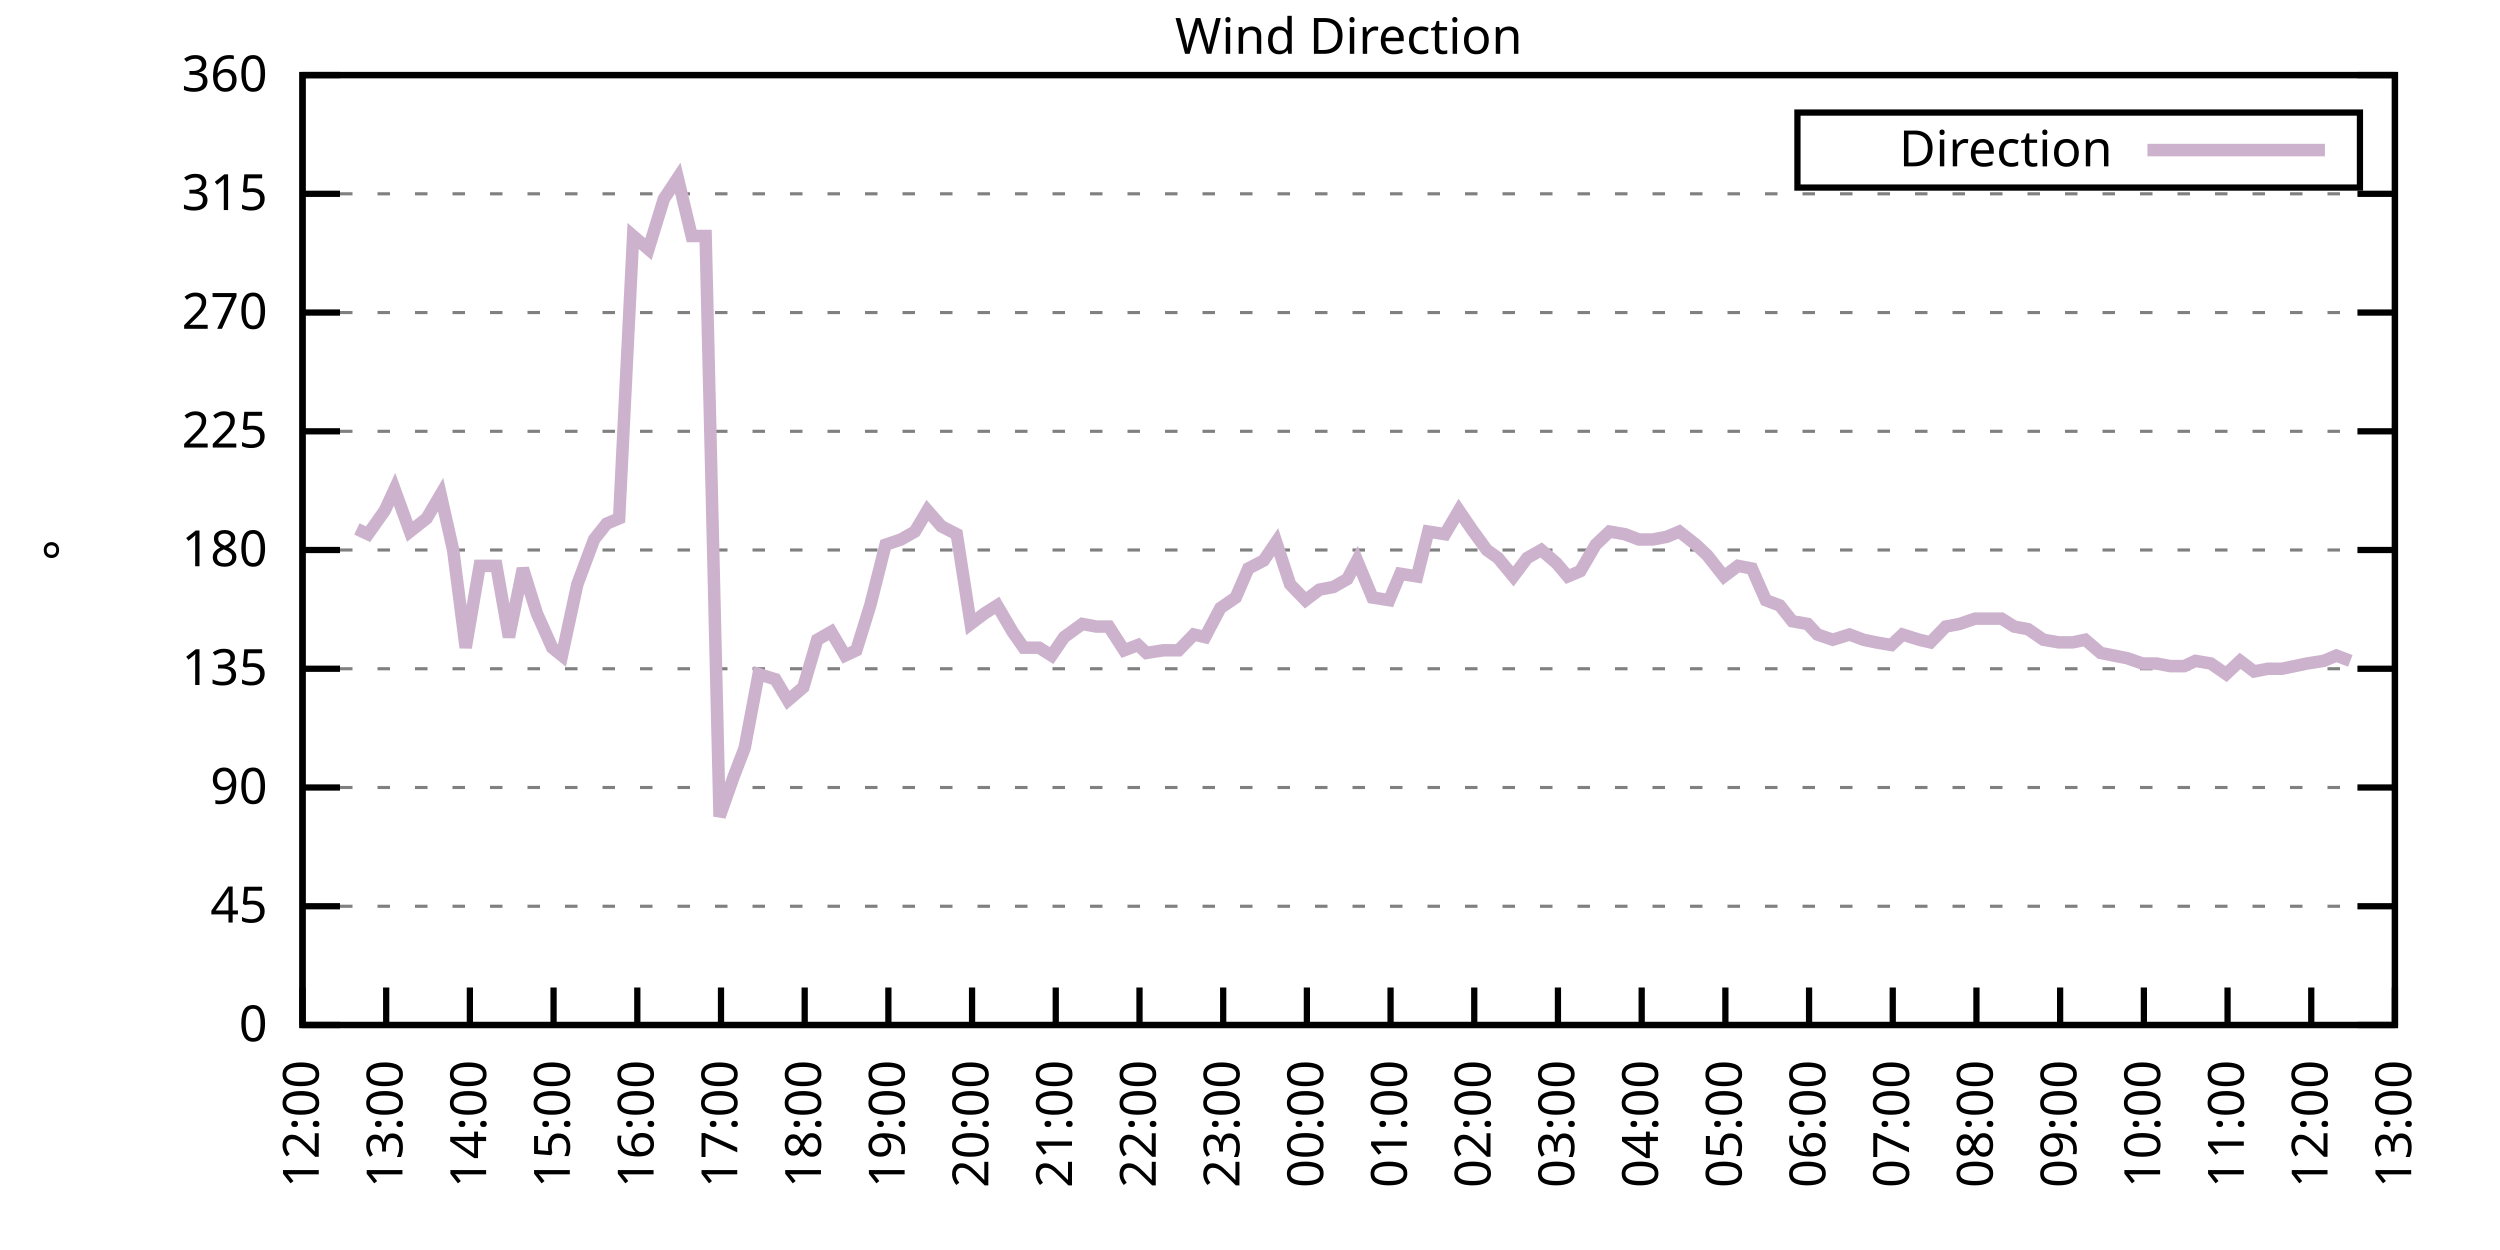
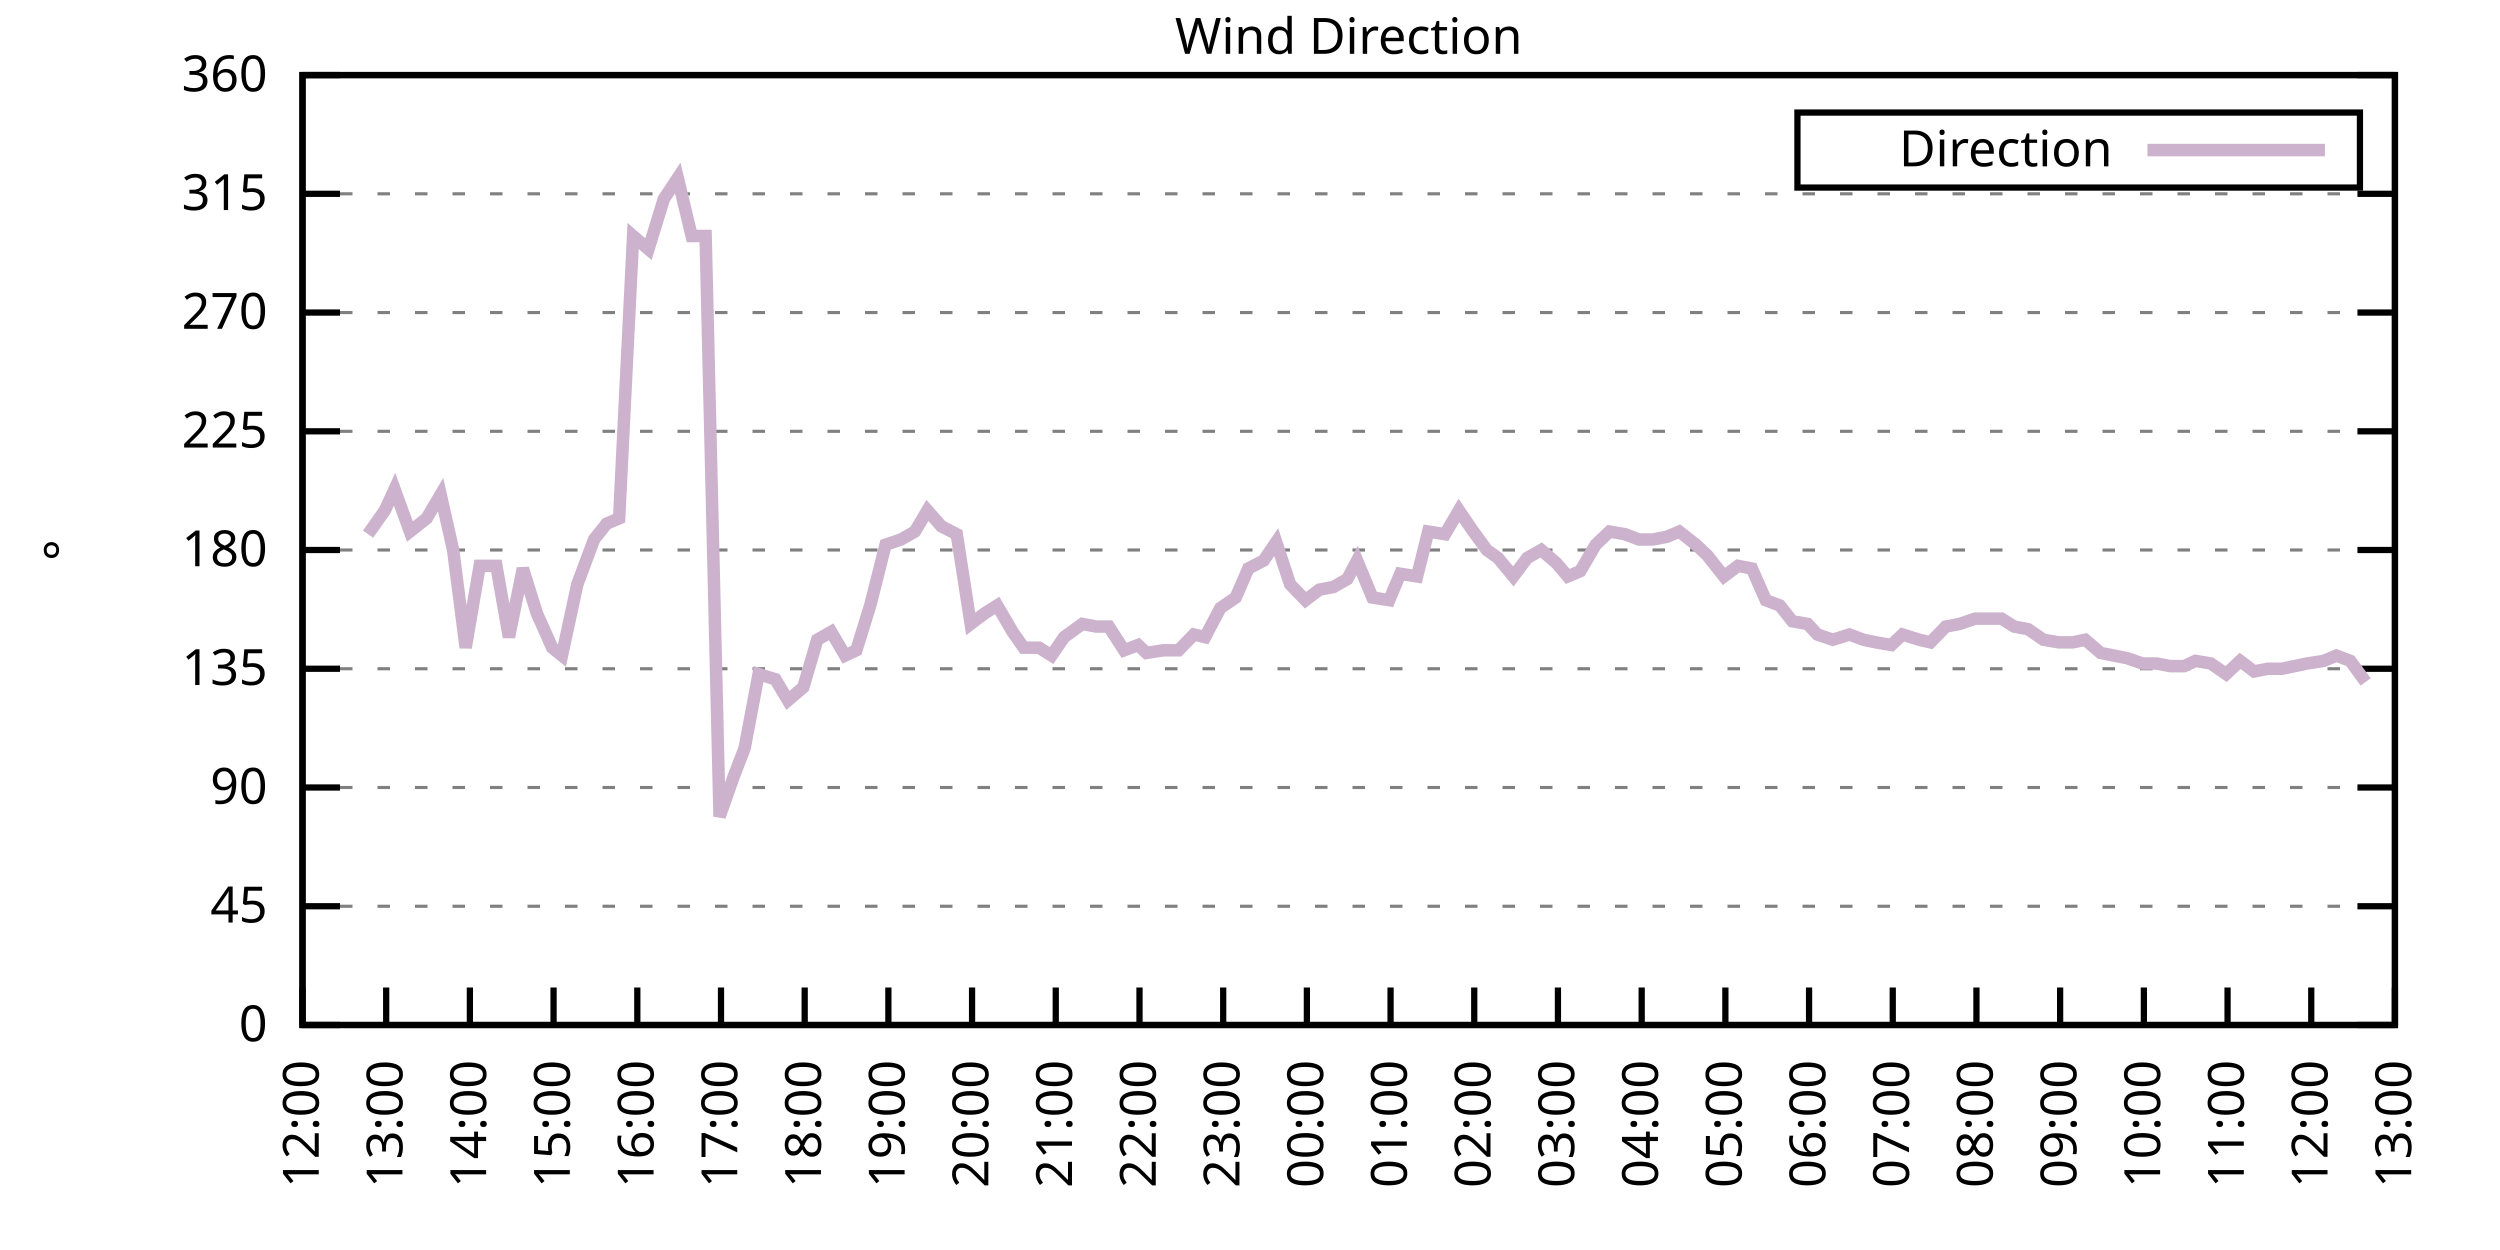
<svg xmlns="http://www.w3.org/2000/svg" xmlns:xlink="http://www.w3.org/1999/xlink" width="400" height="200" viewBox="0 0 400 200">
  <g id="gnuplot_canvas">
    <rect x="0" y="0" width="400" height="200" fill="none" />
    <defs>
      <circle id="gpDot" r="0.5" stroke-width="0.5" stroke="currentColor" />
      <path id="gpPt0" stroke-width="0.333" stroke="currentColor" d="M-1,0 h2 M0,-1 v2" />
      <path id="gpPt1" stroke-width="0.333" stroke="currentColor" d="M-1,-1 L1,1 M1,-1 L-1,1" />
      <path id="gpPt2" stroke-width="0.333" stroke="currentColor" d="M-1,0 L1,0 M0,-1 L0,1 M-1,-1 L1,1 M-1,1 L1,-1" />
      <rect id="gpPt3" stroke-width="0.333" stroke="currentColor" x="-1" y="-1" width="2" height="2" />
      <rect id="gpPt4" stroke-width="0.333" stroke="currentColor" fill="currentColor" x="-1" y="-1" width="2" height="2" />
      <circle id="gpPt5" stroke-width="0.333" stroke="currentColor" cx="0" cy="0" r="1" />
      <use xlink:href="#gpPt5" id="gpPt6" fill="currentColor" stroke="none" />
      <path id="gpPt7" stroke-width="0.333" stroke="currentColor" d="M0,-1.33 L-1.33,0.67 L1.33,0.67 z" />
      <use xlink:href="#gpPt7" id="gpPt8" fill="currentColor" stroke="none" />
      <use xlink:href="#gpPt7" id="gpPt9" stroke="currentColor" transform="rotate(180)" />
      <use xlink:href="#gpPt9" id="gpPt10" fill="currentColor" stroke="none" />
      <use xlink:href="#gpPt3" id="gpPt11" stroke="currentColor" transform="rotate(45)" />
      <use xlink:href="#gpPt11" id="gpPt12" fill="currentColor" stroke="none" />
      <path id="gpPt13" stroke-width="0.333" stroke="currentColor" d="M0,1.330 L1.265,0.411 L0.782,-1.067 L-0.782,-1.076 L-1.265,0.411 z" />
      <use xlink:href="#gpPt13" id="gpPt14" fill="currentColor" stroke="none" />
      <filter id="textbox" filterUnits="objectBoundingBox" x="0" y="0" height="1" width="1">
        <feFlood flood-color="white" flood-opacity="1" result="bgnd" />
        <feComposite in="SourceGraphic" in2="bgnd" operator="atop" />
      </filter>
      <filter id="greybox" filterUnits="objectBoundingBox" x="0" y="0" height="1" width="1">
        <feFlood flood-color="lightgrey" flood-opacity="1" result="grey" />
        <feComposite in="SourceGraphic" in2="grey" operator="atop" />
      </filter>
    </defs>
    <g fill="none" color="white" stroke="currentColor" stroke-width="1.00" stroke-linecap="butt" stroke-linejoin="miter">
</g>
    <g fill="none" color="black" stroke="currentColor" stroke-width="1.00" stroke-linecap="butt" stroke-linejoin="miter">
      <g stroke="none" shape-rendering="crispEdges">
        <polygon fill="rgb(255, 255, 255)" points="48.40,164.00 383.18,164.00 383.18,12.02 48.40,12.02 " />
      </g>
    </g>
    <g fill="none" color="black" stroke="currentColor" stroke-width="1.00" stroke-linecap="butt" stroke-linejoin="miter">
</g>
    <g fill="none" color="black" stroke="black" stroke-width="0.50" stroke-linecap="butt" stroke-linejoin="miter">
</g>
    <g fill="none" color="gray" stroke="currentColor" stroke-width="0.50" stroke-linecap="butt" stroke-linejoin="miter">
      <path stroke="gray" stroke-dasharray="2,4" class="gridline" d="M48.40,164.00 L383.19,164.00  " />
    </g>
    <g fill="none" color="gray" stroke="gray" stroke-width="1.00" stroke-linecap="butt" stroke-linejoin="miter">
</g>
    <g fill="none" color="black" stroke="currentColor" stroke-width="1.00" stroke-linecap="butt" stroke-linejoin="miter">
      <path stroke="black" d="M48.40,164.00 L54.40,164.00 M383.19,164.00 L377.19,164.00  " />
      <g transform="translate(42.80,166.60)" stroke="none" fill="black" font-family="Sans" font-size="8.00" text-anchor="end">
        <text>
          <tspan font-family="Sans"> 0</tspan>
        </text>
      </g>
    </g>
    <g fill="none" color="black" stroke="currentColor" stroke-width="1.00" stroke-linecap="butt" stroke-linejoin="miter">
</g>
    <g fill="none" color="black" stroke="black" stroke-width="0.50" stroke-linecap="butt" stroke-linejoin="miter">
</g>
    <g fill="none" color="gray" stroke="currentColor" stroke-width="0.50" stroke-linecap="butt" stroke-linejoin="miter">
      <path stroke="gray" stroke-dasharray="2,4" class="gridline" d="M48.40,145.00 L383.19,145.00  " />
    </g>
    <g fill="none" color="gray" stroke="gray" stroke-width="1.00" stroke-linecap="butt" stroke-linejoin="miter">
</g>
    <g fill="none" color="black" stroke="currentColor" stroke-width="1.00" stroke-linecap="butt" stroke-linejoin="miter">
      <path stroke="black" d="M48.40,145.00 L54.40,145.00 M383.19,145.00 L377.19,145.00  " />
      <g transform="translate(42.80,147.60)" stroke="none" fill="black" font-family="Sans" font-size="8.00" text-anchor="end">
        <text>
          <tspan font-family="Sans"> 45</tspan>
        </text>
      </g>
    </g>
    <g fill="none" color="black" stroke="currentColor" stroke-width="1.00" stroke-linecap="butt" stroke-linejoin="miter">
</g>
    <g fill="none" color="black" stroke="black" stroke-width="0.50" stroke-linecap="butt" stroke-linejoin="miter">
</g>
    <g fill="none" color="gray" stroke="currentColor" stroke-width="0.50" stroke-linecap="butt" stroke-linejoin="miter">
      <path stroke="gray" stroke-dasharray="2,4" class="gridline" d="M48.40,126.00 L383.19,126.00  " />
    </g>
    <g fill="none" color="gray" stroke="gray" stroke-width="1.00" stroke-linecap="butt" stroke-linejoin="miter">
</g>
    <g fill="none" color="black" stroke="currentColor" stroke-width="1.00" stroke-linecap="butt" stroke-linejoin="miter">
      <path stroke="black" d="M48.40,126.00 L54.40,126.00 M383.19,126.00 L377.19,126.00  " />
      <g transform="translate(42.80,128.60)" stroke="none" fill="black" font-family="Sans" font-size="8.00" text-anchor="end">
        <text>
          <tspan font-family="Sans"> 90</tspan>
        </text>
      </g>
    </g>
    <g fill="none" color="black" stroke="currentColor" stroke-width="1.00" stroke-linecap="butt" stroke-linejoin="miter">
</g>
    <g fill="none" color="black" stroke="black" stroke-width="0.50" stroke-linecap="butt" stroke-linejoin="miter">
</g>
    <g fill="none" color="gray" stroke="currentColor" stroke-width="0.50" stroke-linecap="butt" stroke-linejoin="miter">
      <path stroke="gray" stroke-dasharray="2,4" class="gridline" d="M48.40,107.00 L383.19,107.00  " />
    </g>
    <g fill="none" color="gray" stroke="gray" stroke-width="1.00" stroke-linecap="butt" stroke-linejoin="miter">
</g>
    <g fill="none" color="black" stroke="currentColor" stroke-width="1.00" stroke-linecap="butt" stroke-linejoin="miter">
      <path stroke="black" d="M48.40,107.00 L54.40,107.00 M383.19,107.00 L377.19,107.00  " />
      <g transform="translate(42.80,109.60)" stroke="none" fill="black" font-family="Sans" font-size="8.00" text-anchor="end">
        <text>
          <tspan font-family="Sans"> 135</tspan>
        </text>
      </g>
    </g>
    <g fill="none" color="black" stroke="currentColor" stroke-width="1.00" stroke-linecap="butt" stroke-linejoin="miter">
</g>
    <g fill="none" color="black" stroke="black" stroke-width="0.50" stroke-linecap="butt" stroke-linejoin="miter">
</g>
    <g fill="none" color="gray" stroke="currentColor" stroke-width="0.50" stroke-linecap="butt" stroke-linejoin="miter">
      <path stroke="gray" stroke-dasharray="2,4" class="gridline" d="M48.40,88.00 L383.19,88.00  " />
    </g>
    <g fill="none" color="gray" stroke="gray" stroke-width="1.00" stroke-linecap="butt" stroke-linejoin="miter">
</g>
    <g fill="none" color="black" stroke="currentColor" stroke-width="1.00" stroke-linecap="butt" stroke-linejoin="miter">
      <path stroke="black" d="M48.40,88.00 L54.40,88.00 M383.19,88.00 L377.19,88.00  " />
      <g transform="translate(42.80,90.60)" stroke="none" fill="black" font-family="Sans" font-size="8.00" text-anchor="end">
        <text>
          <tspan font-family="Sans"> 180</tspan>
        </text>
      </g>
    </g>
    <g fill="none" color="black" stroke="currentColor" stroke-width="1.00" stroke-linecap="butt" stroke-linejoin="miter">
</g>
    <g fill="none" color="black" stroke="black" stroke-width="0.50" stroke-linecap="butt" stroke-linejoin="miter">
</g>
    <g fill="none" color="gray" stroke="currentColor" stroke-width="0.50" stroke-linecap="butt" stroke-linejoin="miter">
      <path stroke="gray" stroke-dasharray="2,4" class="gridline" d="M48.40,69.01 L383.19,69.01  " />
    </g>
    <g fill="none" color="gray" stroke="gray" stroke-width="1.00" stroke-linecap="butt" stroke-linejoin="miter">
</g>
    <g fill="none" color="black" stroke="currentColor" stroke-width="1.00" stroke-linecap="butt" stroke-linejoin="miter">
      <path stroke="black" d="M48.40,69.01 L54.40,69.01 M383.19,69.01 L377.19,69.01  " />
      <g transform="translate(42.80,71.61)" stroke="none" fill="black" font-family="Sans" font-size="8.00" text-anchor="end">
        <text>
          <tspan font-family="Sans"> 225</tspan>
        </text>
      </g>
    </g>
    <g fill="none" color="black" stroke="currentColor" stroke-width="1.00" stroke-linecap="butt" stroke-linejoin="miter">
</g>
    <g fill="none" color="black" stroke="black" stroke-width="0.50" stroke-linecap="butt" stroke-linejoin="miter">
</g>
    <g fill="none" color="gray" stroke="currentColor" stroke-width="0.50" stroke-linecap="butt" stroke-linejoin="miter">
      <path stroke="gray" stroke-dasharray="2,4" class="gridline" d="M48.40,50.01 L383.19,50.01  " />
    </g>
    <g fill="none" color="gray" stroke="gray" stroke-width="1.00" stroke-linecap="butt" stroke-linejoin="miter">
</g>
    <g fill="none" color="black" stroke="currentColor" stroke-width="1.00" stroke-linecap="butt" stroke-linejoin="miter">
      <path stroke="black" d="M48.40,50.01 L54.40,50.01 M383.19,50.01 L377.19,50.01  " />
      <g transform="translate(42.80,52.61)" stroke="none" fill="black" font-family="Sans" font-size="8.00" text-anchor="end">
        <text>
          <tspan font-family="Sans"> 270</tspan>
        </text>
      </g>
    </g>
    <g fill="none" color="black" stroke="currentColor" stroke-width="1.00" stroke-linecap="butt" stroke-linejoin="miter">
</g>
    <g fill="none" color="black" stroke="black" stroke-width="0.50" stroke-linecap="butt" stroke-linejoin="miter">
</g>
    <g fill="none" color="gray" stroke="currentColor" stroke-width="0.50" stroke-linecap="butt" stroke-linejoin="miter">
      <path stroke="gray" stroke-dasharray="2,4" class="gridline" d="M48.40,31.01 L383.19,31.01  " />
    </g>
    <g fill="none" color="gray" stroke="gray" stroke-width="1.00" stroke-linecap="butt" stroke-linejoin="miter">
</g>
    <g fill="none" color="black" stroke="currentColor" stroke-width="1.00" stroke-linecap="butt" stroke-linejoin="miter">
      <path stroke="black" d="M48.40,31.01 L54.40,31.01 M383.19,31.01 L377.19,31.01  " />
      <g transform="translate(42.80,33.61)" stroke="none" fill="black" font-family="Sans" font-size="8.00" text-anchor="end">
        <text>
          <tspan font-family="Sans"> 315</tspan>
        </text>
      </g>
    </g>
    <g fill="none" color="black" stroke="currentColor" stroke-width="1.00" stroke-linecap="butt" stroke-linejoin="miter">
</g>
    <g fill="none" color="black" stroke="black" stroke-width="0.50" stroke-linecap="butt" stroke-linejoin="miter">
</g>
    <g fill="none" color="gray" stroke="currentColor" stroke-width="0.50" stroke-linecap="butt" stroke-linejoin="miter">
      <path stroke="gray" stroke-dasharray="2,4" class="gridline" d="M48.40,12.01 L383.19,12.01  " />
    </g>
    <g fill="none" color="gray" stroke="gray" stroke-width="1.00" stroke-linecap="butt" stroke-linejoin="miter">
</g>
    <g fill="none" color="black" stroke="currentColor" stroke-width="1.00" stroke-linecap="butt" stroke-linejoin="miter">
      <path stroke="black" d="M48.40,12.01 L54.40,12.01 M383.19,12.01 L377.19,12.01  " />
      <g transform="translate(42.80,14.61)" stroke="none" fill="black" font-family="Sans" font-size="8.00" text-anchor="end">
        <text>
          <tspan font-family="Sans"> 360</tspan>
        </text>
      </g>
    </g>
    <g fill="none" color="black" stroke="currentColor" stroke-width="1.00" stroke-linecap="butt" stroke-linejoin="miter">
      <path stroke="black" d="M48.40,164.00 L48.40,158.00  " />
      <g transform="translate(51.00,169.60) rotate(270.00)" stroke="none" fill="black" font-family="Sans" font-size="8.00" text-anchor="end">
        <text>
          <tspan font-family="Sans">12:00</tspan>
        </text>
      </g>
    </g>
    <g fill="none" color="black" stroke="currentColor" stroke-width="1.00" stroke-linecap="butt" stroke-linejoin="miter">
      <path stroke="black" d="M61.79,164.00 L61.79,158.00  " />
      <g transform="translate(64.39,169.60) rotate(270.00)" stroke="none" fill="black" font-family="Sans" font-size="8.00" text-anchor="end">
        <text>
          <tspan font-family="Sans">13:00</tspan>
        </text>
      </g>
    </g>
    <g fill="none" color="black" stroke="currentColor" stroke-width="1.00" stroke-linecap="butt" stroke-linejoin="miter">
      <path stroke="black" d="M75.18,164.00 L75.18,158.00  " />
      <g transform="translate(77.78,169.60) rotate(270.00)" stroke="none" fill="black" font-family="Sans" font-size="8.00" text-anchor="end">
        <text>
          <tspan font-family="Sans">14:00</tspan>
        </text>
      </g>
    </g>
    <g fill="none" color="black" stroke="currentColor" stroke-width="1.00" stroke-linecap="butt" stroke-linejoin="miter">
      <path stroke="black" d="M88.57,164.00 L88.57,158.00  " />
      <g transform="translate(91.17,169.60) rotate(270.00)" stroke="none" fill="black" font-family="Sans" font-size="8.00" text-anchor="end">
        <text>
          <tspan font-family="Sans">15:00</tspan>
        </text>
      </g>
    </g>
    <g fill="none" color="black" stroke="currentColor" stroke-width="1.00" stroke-linecap="butt" stroke-linejoin="miter">
      <path stroke="black" d="M101.97,164.00 L101.97,158.00  " />
      <g transform="translate(104.57,169.60) rotate(270.00)" stroke="none" fill="black" font-family="Sans" font-size="8.00" text-anchor="end">
        <text>
          <tspan font-family="Sans">16:00</tspan>
        </text>
      </g>
    </g>
    <g fill="none" color="black" stroke="currentColor" stroke-width="1.00" stroke-linecap="butt" stroke-linejoin="miter">
      <path stroke="black" d="M115.36,164.00 L115.36,158.00  " />
      <g transform="translate(117.96,169.60) rotate(270.00)" stroke="none" fill="black" font-family="Sans" font-size="8.00" text-anchor="end">
        <text>
          <tspan font-family="Sans">17:00</tspan>
        </text>
      </g>
    </g>
    <g fill="none" color="black" stroke="currentColor" stroke-width="1.00" stroke-linecap="butt" stroke-linejoin="miter">
      <path stroke="black" d="M128.75,164.00 L128.75,158.00  " />
      <g transform="translate(131.35,169.60) rotate(270.00)" stroke="none" fill="black" font-family="Sans" font-size="8.00" text-anchor="end">
        <text>
          <tspan font-family="Sans">18:00</tspan>
        </text>
      </g>
    </g>
    <g fill="none" color="black" stroke="currentColor" stroke-width="1.00" stroke-linecap="butt" stroke-linejoin="miter">
      <path stroke="black" d="M142.14,164.00 L142.14,158.00  " />
      <g transform="translate(144.74,169.60) rotate(270.00)" stroke="none" fill="black" font-family="Sans" font-size="8.00" text-anchor="end">
        <text>
          <tspan font-family="Sans">19:00</tspan>
        </text>
      </g>
    </g>
    <g fill="none" color="black" stroke="currentColor" stroke-width="1.00" stroke-linecap="butt" stroke-linejoin="miter">
      <path stroke="black" d="M155.53,164.00 L155.53,158.00  " />
      <g transform="translate(158.13,169.60) rotate(270.00)" stroke="none" fill="black" font-family="Sans" font-size="8.00" text-anchor="end">
        <text>
          <tspan font-family="Sans">20:00</tspan>
        </text>
      </g>
    </g>
    <g fill="none" color="black" stroke="currentColor" stroke-width="1.00" stroke-linecap="butt" stroke-linejoin="miter">
      <path stroke="black" d="M168.92,164.00 L168.92,158.00  " />
      <g transform="translate(171.52,169.60) rotate(270.00)" stroke="none" fill="black" font-family="Sans" font-size="8.00" text-anchor="end">
        <text>
          <tspan font-family="Sans">21:00</tspan>
        </text>
      </g>
    </g>
    <g fill="none" color="black" stroke="currentColor" stroke-width="1.00" stroke-linecap="butt" stroke-linejoin="miter">
      <path stroke="black" d="M182.32,164.00 L182.32,158.00  " />
      <g transform="translate(184.92,169.60) rotate(270.00)" stroke="none" fill="black" font-family="Sans" font-size="8.00" text-anchor="end">
        <text>
          <tspan font-family="Sans">22:00</tspan>
        </text>
      </g>
    </g>
    <g fill="none" color="black" stroke="currentColor" stroke-width="1.00" stroke-linecap="butt" stroke-linejoin="miter">
      <path stroke="black" d="M195.71,164.00 L195.71,158.00  " />
      <g transform="translate(198.31,169.60) rotate(270.00)" stroke="none" fill="black" font-family="Sans" font-size="8.00" text-anchor="end">
        <text>
          <tspan font-family="Sans">23:00</tspan>
        </text>
      </g>
    </g>
    <g fill="none" color="black" stroke="currentColor" stroke-width="1.00" stroke-linecap="butt" stroke-linejoin="miter">
      <path stroke="black" d="M209.10,164.00 L209.10,158.00  " />
      <g transform="translate(211.70,169.60) rotate(270.00)" stroke="none" fill="black" font-family="Sans" font-size="8.00" text-anchor="end">
        <text>
          <tspan font-family="Sans">00:00</tspan>
        </text>
      </g>
    </g>
    <g fill="none" color="black" stroke="currentColor" stroke-width="1.00" stroke-linecap="butt" stroke-linejoin="miter">
      <path stroke="black" d="M222.49,164.00 L222.49,158.00  " />
      <g transform="translate(225.09,169.60) rotate(270.00)" stroke="none" fill="black" font-family="Sans" font-size="8.00" text-anchor="end">
        <text>
          <tspan font-family="Sans">01:00</tspan>
        </text>
      </g>
    </g>
    <g fill="none" color="black" stroke="currentColor" stroke-width="1.00" stroke-linecap="butt" stroke-linejoin="miter">
      <path stroke="black" d="M235.88,164.00 L235.88,158.00  " />
      <g transform="translate(238.48,169.60) rotate(270.00)" stroke="none" fill="black" font-family="Sans" font-size="8.00" text-anchor="end">
        <text>
          <tspan font-family="Sans">02:00</tspan>
        </text>
      </g>
    </g>
    <g fill="none" color="black" stroke="currentColor" stroke-width="1.00" stroke-linecap="butt" stroke-linejoin="miter">
      <path stroke="black" d="M249.27,164.00 L249.27,158.00  " />
      <g transform="translate(251.87,169.60) rotate(270.00)" stroke="none" fill="black" font-family="Sans" font-size="8.00" text-anchor="end">
        <text>
          <tspan font-family="Sans">03:00</tspan>
        </text>
      </g>
    </g>
    <g fill="none" color="black" stroke="currentColor" stroke-width="1.00" stroke-linecap="butt" stroke-linejoin="miter">
      <path stroke="black" d="M262.67,164.00 L262.67,158.00  " />
      <g transform="translate(265.27,169.60) rotate(270.00)" stroke="none" fill="black" font-family="Sans" font-size="8.00" text-anchor="end">
        <text>
          <tspan font-family="Sans">04:00</tspan>
        </text>
      </g>
    </g>
    <g fill="none" color="black" stroke="currentColor" stroke-width="1.00" stroke-linecap="butt" stroke-linejoin="miter">
      <path stroke="black" d="M276.06,164.00 L276.06,158.00  " />
      <g transform="translate(278.66,169.60) rotate(270.00)" stroke="none" fill="black" font-family="Sans" font-size="8.00" text-anchor="end">
        <text>
          <tspan font-family="Sans">05:00</tspan>
        </text>
      </g>
    </g>
    <g fill="none" color="black" stroke="currentColor" stroke-width="1.00" stroke-linecap="butt" stroke-linejoin="miter">
      <path stroke="black" d="M289.45,164.00 L289.45,158.00  " />
      <g transform="translate(292.05,169.60) rotate(270.00)" stroke="none" fill="black" font-family="Sans" font-size="8.00" text-anchor="end">
        <text>
          <tspan font-family="Sans">06:00</tspan>
        </text>
      </g>
    </g>
    <g fill="none" color="black" stroke="currentColor" stroke-width="1.00" stroke-linecap="butt" stroke-linejoin="miter">
      <path stroke="black" d="M302.84,164.00 L302.84,158.00  " />
      <g transform="translate(305.44,169.60) rotate(270.00)" stroke="none" fill="black" font-family="Sans" font-size="8.00" text-anchor="end">
        <text>
          <tspan font-family="Sans">07:00</tspan>
        </text>
      </g>
    </g>
    <g fill="none" color="black" stroke="currentColor" stroke-width="1.00" stroke-linecap="butt" stroke-linejoin="miter">
      <path stroke="black" d="M316.23,164.00 L316.23,158.00  " />
      <g transform="translate(318.83,169.60) rotate(270.00)" stroke="none" fill="black" font-family="Sans" font-size="8.00" text-anchor="end">
        <text>
          <tspan font-family="Sans">08:00</tspan>
        </text>
      </g>
    </g>
    <g fill="none" color="black" stroke="currentColor" stroke-width="1.00" stroke-linecap="butt" stroke-linejoin="miter">
      <path stroke="black" d="M329.62,164.00 L329.62,158.00  " />
      <g transform="translate(332.22,169.60) rotate(270.00)" stroke="none" fill="black" font-family="Sans" font-size="8.00" text-anchor="end">
        <text>
          <tspan font-family="Sans">09:00</tspan>
        </text>
      </g>
    </g>
    <g fill="none" color="black" stroke="currentColor" stroke-width="1.00" stroke-linecap="butt" stroke-linejoin="miter">
      <path stroke="black" d="M343.02,164.00 L343.02,158.00  " />
      <g transform="translate(345.62,169.60) rotate(270.00)" stroke="none" fill="black" font-family="Sans" font-size="8.00" text-anchor="end">
        <text>
          <tspan font-family="Sans">10:00</tspan>
        </text>
      </g>
    </g>
    <g fill="none" color="black" stroke="currentColor" stroke-width="1.00" stroke-linecap="butt" stroke-linejoin="miter">
      <path stroke="black" d="M356.41,164.00 L356.41,158.00  " />
      <g transform="translate(359.01,169.60) rotate(270.00)" stroke="none" fill="black" font-family="Sans" font-size="8.00" text-anchor="end">
        <text>
          <tspan font-family="Sans">11:00</tspan>
        </text>
      </g>
    </g>
    <g fill="none" color="black" stroke="currentColor" stroke-width="1.00" stroke-linecap="butt" stroke-linejoin="miter">
      <path stroke="black" d="M369.80,164.00 L369.80,158.00  " />
      <g transform="translate(372.40,169.60) rotate(270.00)" stroke="none" fill="black" font-family="Sans" font-size="8.00" text-anchor="end">
        <text>
          <tspan font-family="Sans">12:00</tspan>
        </text>
      </g>
    </g>
    <g fill="none" color="black" stroke="currentColor" stroke-width="1.00" stroke-linecap="butt" stroke-linejoin="miter">
      <path stroke="black" d="M383.19,164.00 L383.19,158.00  " />
      <g transform="translate(385.79,169.60) rotate(270.00)" stroke="none" fill="black" font-family="Sans" font-size="8.00" text-anchor="end">
        <text>
          <tspan font-family="Sans">13:00</tspan>
        </text>
      </g>
    </g>
    <g fill="none" color="black" stroke="currentColor" stroke-width="1.00" stroke-linecap="butt" stroke-linejoin="miter">
</g>
    <g fill="none" color="black" stroke="currentColor" stroke-width="1.00" stroke-linecap="butt" stroke-linejoin="miter">
      <path stroke="black" d="M48.40,12.01 L48.40,164.00 L383.19,164.00 L383.19,12.01 L48.40,12.01 Z  " />
    </g>
    <g fill="none" color="black" stroke="currentColor" stroke-width="1.00" stroke-linecap="butt" stroke-linejoin="miter">
</g>
    <g fill="none" color="black" stroke="currentColor" stroke-width="1.00" stroke-linecap="butt" stroke-linejoin="miter">
      <path stroke="black" d="M287.59,30.01 L287.59,18.01 L377.59,18.01 L377.59,30.01 L287.59,30.01 Z  " />
    </g>
    <g id="Wind_direction_plot_1">
      <g fill="none" color="white" stroke="black" stroke-width="2.00" stroke-linecap="butt" stroke-linejoin="miter">
</g>
      <g fill="none" color="black" stroke="currentColor" stroke-width="2.00" stroke-linecap="butt" stroke-linejoin="miter">
        <g transform="translate(337.99,26.61)" stroke="none" fill="black" font-family="Sans" font-size="8.00" text-anchor="end">
          <text>
            <tspan font-family="Sans">Direction</tspan>
          </text>
        </g>
      </g>
      <g fill="none" color="black" stroke="currentColor" stroke-width="2.00" stroke-linecap="butt" stroke-linejoin="miter">
-         <path stroke="rgb(204, 178, 204)" d="M343.59,24.01 L371.99,24.01 M57.10,84.63 L58.89,85.47 L61.57,81.67 L63.13,78.29 L65.59,85.05 L68.26,82.94   L70.50,79.14 L72.50,88.00 L74.51,103.63 L76.75,90.54 L79.42,90.54 L81.43,101.94 L83.66,90.96 L85.90,98.14   L88.35,103.63 L89.91,104.89 L92.37,93.49 L95.05,86.32 L97.06,83.78 L99.06,82.94 L101.30,37.76 L103.75,39.87   L106.21,31.85 L108.44,28.48 L110.67,37.76 L112.90,37.76 L115.13,130.65 L117.37,124.31 L119.15,119.67 L121.38,107.85   L124.06,108.69 L126.07,112.07 L128.53,109.96 L130.76,102.36 L132.99,101.09 L135.22,104.89 L137.01,104.05 L139.24,96.87   L141.69,87.16 L144.15,86.32 L146.38,85.05 L148.39,81.67 L150.62,84.21 L153.08,85.47 L155.31,99.83 L157.54,98.14   L159.55,96.87 L162.01,101.09 L163.79,103.63 L166.25,103.63 L168.25,104.89 L170.26,101.94 L173.17,99.83 L175.40,100.25   L177.41,100.25 L179.86,104.05 L182.09,103.20 L183.43,104.47 L186.11,104.05 L188.57,104.05 L191.02,101.52 L192.81,101.94   L195.26,97.29 L197.72,95.60 L199.73,90.96 L202.18,89.69 L204.19,86.74 L206.42,93.49 L208.88,96.03 L211.11,94.34   L213.34,93.92 L215.57,92.65 L217.13,89.69 L219.59,95.60 L222.27,96.03 L224.05,91.80 L226.73,92.23 L228.52,85.05   L231.20,85.47 L233.43,81.67 L235.44,84.63 L237.89,88.00 L239.68,89.27 L242.13,92.23 L244.36,89.27 L246.60,88.00   L249.05,90.12 L250.84,92.23 L252.85,91.38 L255.30,87.16 L257.53,85.05 L259.99,85.47 L262.22,86.32 L264.45,86.32   L266.68,85.89 L268.69,85.05 L271.37,87.16 L273.16,88.85 L275.83,92.23 L278.07,90.54 L280.30,90.96 L282.53,96.03   L284.76,96.87 L286.77,99.40 L289.23,99.83 L290.79,101.52 L293.24,102.36 L295.92,101.52 L298.15,102.36 L300.16,102.78   L302.62,103.20 L304.40,101.52 L307.08,102.36 L308.87,102.78 L311.32,100.25 L313.55,99.83 L316.01,98.98 L318.24,98.98   L320.25,98.98 L322.26,100.25 L324.49,100.67 L326.95,102.36 L329.40,102.78 L331.63,102.78 L333.64,102.36 L336.10,104.47   L340.34,105.31 L342.79,106.16 L345.02,106.16 L347.26,106.58 L349.49,106.58 L351.27,105.74 L353.73,106.16 L356.18,107.85   L358.42,105.74 L360.65,107.43 L362.88,107.00 L365.11,107.00 L369.13,106.16 L371.81,105.74 L373.82,104.89 L376.05,105.74    " />
+         <path stroke="rgb(204, 178, 204)" d="M343.59,24.01 L371.99,24.01 M58.89,85.47 L61.57,81.67 L63.13,78.29 L65.59,85.05 L68.26,82.94 L70.50,79.14   L72.50,88.00 L74.51,103.63 L76.75,90.54 L79.42,90.54 L81.43,101.94 L83.66,90.96 L85.90,98.14 L88.35,103.63   L89.91,104.89 L92.37,93.49 L95.05,86.32 L97.06,83.78 L99.06,82.94 L101.30,37.76 L103.75,39.87 L106.21,31.85   L108.44,28.48 L110.67,37.76 L112.90,37.76 L115.13,130.65 L117.37,124.31 L119.15,119.67 L121.38,107.85 L124.06,108.69   L126.07,112.07 L128.53,109.96 L130.76,102.36 L132.99,101.09 L135.22,104.89 L137.01,104.05 L139.24,96.87 L141.69,87.16   L144.15,86.32 L146.38,85.05 L148.39,81.67 L150.62,84.21 L153.08,85.47 L155.31,99.83 L157.54,98.14 L159.55,96.87   L162.01,101.09 L163.79,103.63 L166.25,103.63 L168.25,104.89 L170.26,101.94 L173.17,99.83 L175.40,100.25 L177.41,100.25   L179.86,104.05 L182.09,103.20 L183.43,104.47 L186.11,104.05 L188.57,104.05 L191.02,101.52 L192.81,101.94 L195.26,97.29   L197.72,95.60 L199.73,90.96 L202.18,89.69 L204.19,86.74 L206.42,93.49 L208.88,96.03 L211.11,94.34 L213.34,93.92   L215.57,92.65 L217.13,89.69 L219.59,95.60 L222.27,96.03 L224.05,91.80 L226.73,92.23 L228.52,85.05 L231.20,85.47   L233.43,81.67 L235.44,84.63 L237.89,88.00 L239.68,89.27 L242.13,92.23 L244.36,89.27 L246.60,88.00 L249.05,90.12   L250.84,92.23 L252.85,91.38 L255.30,87.16 L257.53,85.05 L259.99,85.47 L262.22,86.32 L264.45,86.32 L266.68,85.89   L268.69,85.05 L271.37,87.16 L273.16,88.85 L275.83,92.23 L278.07,90.54 L280.30,90.96 L282.53,96.03 L284.76,96.87   L286.77,99.40 L289.23,99.83 L290.79,101.52 L293.24,102.36 L295.92,101.52 L298.15,102.36 L300.16,102.78 L302.62,103.20   L304.40,101.52 L307.08,102.36 L308.87,102.78 L311.32,100.25 L313.55,99.83 L316.01,98.98 L318.24,98.98 L320.25,98.98   L322.26,100.25 L324.49,100.67 L326.95,102.36 L329.40,102.78 L331.63,102.78 L333.64,102.36 L336.10,104.47 L340.34,105.31   L342.79,106.16 L345.02,106.16 L347.26,106.58 L349.49,106.58 L351.27,105.74 L353.73,106.16 L356.18,107.85 L358.42,105.74   L360.65,107.43 L362.88,107.00 L365.11,107.00 L369.13,106.16 L371.81,105.74 L373.82,104.89 L376.05,105.74 L378.50,109.11    " />
      </g>
    </g>
    <g fill="none" color="black" stroke="currentColor" stroke-width="2.00" stroke-linecap="butt" stroke-linejoin="miter">
</g>
    <g fill="none" color="black" stroke="black" stroke-width="1.00" stroke-linecap="butt" stroke-linejoin="miter">
</g>
    <g fill="none" color="black" stroke="currentColor" stroke-width="1.00" stroke-linecap="butt" stroke-linejoin="miter">
      <path stroke="black" d="M48.40,12.01 L48.40,164.00 L383.19,164.00 L383.19,12.01 L48.40,12.01 Z  " />
      <g transform="translate(12.80,88.01) rotate(270.00)" stroke="none" fill="black" font-family="Sans" font-size="8.00" text-anchor="middle">
        <text>
          <tspan font-family="Sans">°</tspan>
        </text>
      </g>
    </g>
    <g fill="none" color="black" stroke="currentColor" stroke-width="1.00" stroke-linecap="butt" stroke-linejoin="miter">
</g>
    <g fill="none" color="black" stroke="currentColor" stroke-width="1.00" stroke-linecap="butt" stroke-linejoin="miter">
      <g transform="translate(215.79,8.61)" stroke="none" fill="black" font-family="Sans" font-size="8.00" text-anchor="middle">
        <text>
          <tspan font-family="Sans">Wind Direction</tspan>
        </text>
      </g>
    </g>
    <g fill="none" color="black" stroke="currentColor" stroke-width="1.00" stroke-linecap="butt" stroke-linejoin="miter">
</g>
  </g>
</svg>
